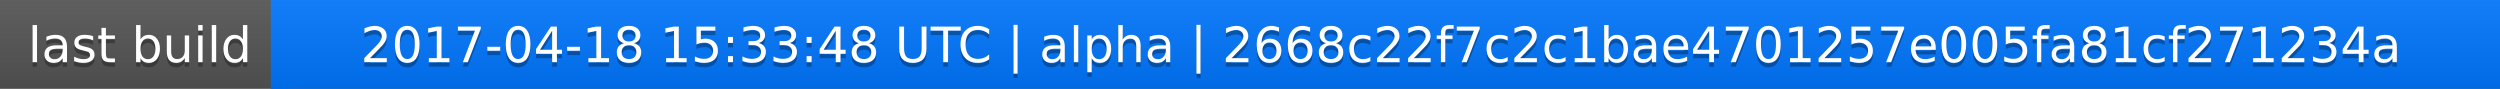
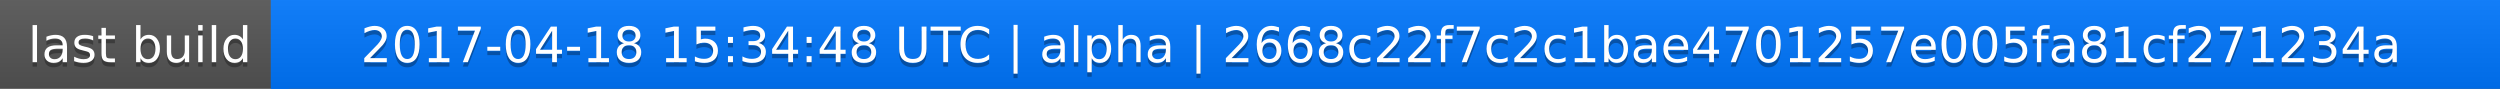
<svg xmlns="http://www.w3.org/2000/svg" width="563" height="20">
  <linearGradient id="a" x2="0" y2="100%">
    <stop offset="0" stop-color="#bbb" stop-opacity=".1" />
    <stop offset="1" stop-opacity=".1" />
  </linearGradient>
  <rect rx="0" width="563" height="20" fill="#555" />
  <rect rx="0" x="61" width="502" height="20" fill="#07f" />
  <path fill="#07f" d="M61 0h4v20h-4z" />
  <rect rx="0" width="563" height="20" fill="url(#a)" />
  <g fill="#fff" text-anchor="middle" font-family="DejaVu Sans,Verdana,Geneva,sans-serif" font-size="11">
    <text x="31.5" y="15" fill="#010101" fill-opacity=".3">last build</text>
    <text x="31.5" y="14">last build</text>
-     <text x="311" y="15" fill="#010101" fill-opacity=".3">2017-04-18 15:33:48 UTC | alpha | 2668c22f7c2c1bae4701257e005fa81cf271234a</text>
-     <text x="311" y="14">2017-04-18 15:33:48 UTC | alpha | 2668c22f7c2c1bae4701257e005fa81cf271234a</text>
+     <text x="311" y="15" fill="#010101" fill-opacity=".3">2017-04-18 15:34:48 UTC | alpha | 2668c22f7c2c1bae4701257e005fa81cf271234a</text>
+     <text x="311" y="14">2017-04-18 15:34:48 UTC | alpha | 2668c22f7c2c1bae4701257e005fa81cf271234a</text>
  </g>
</svg>
